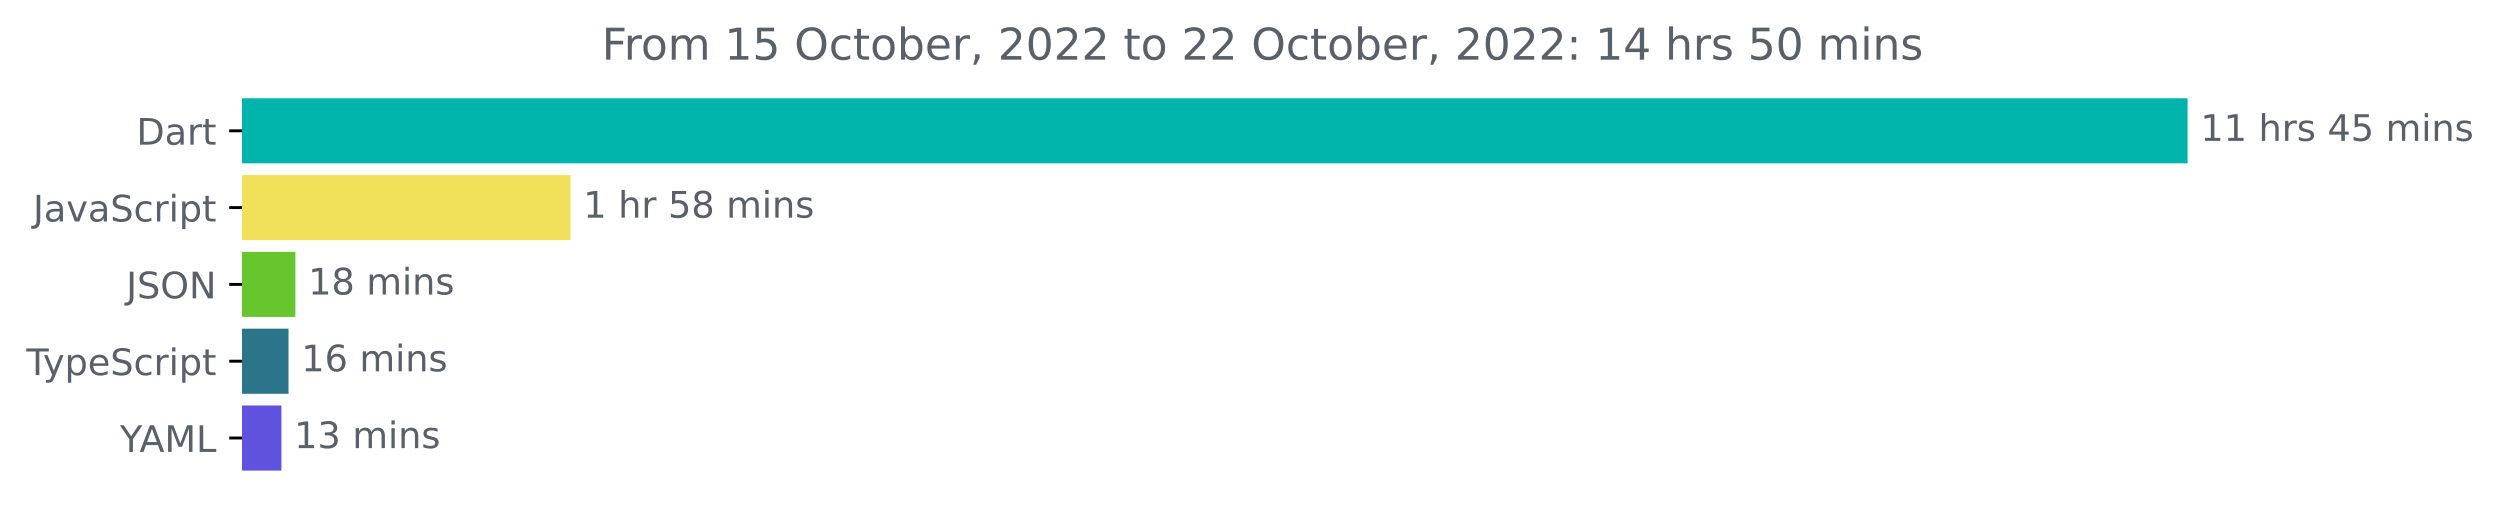
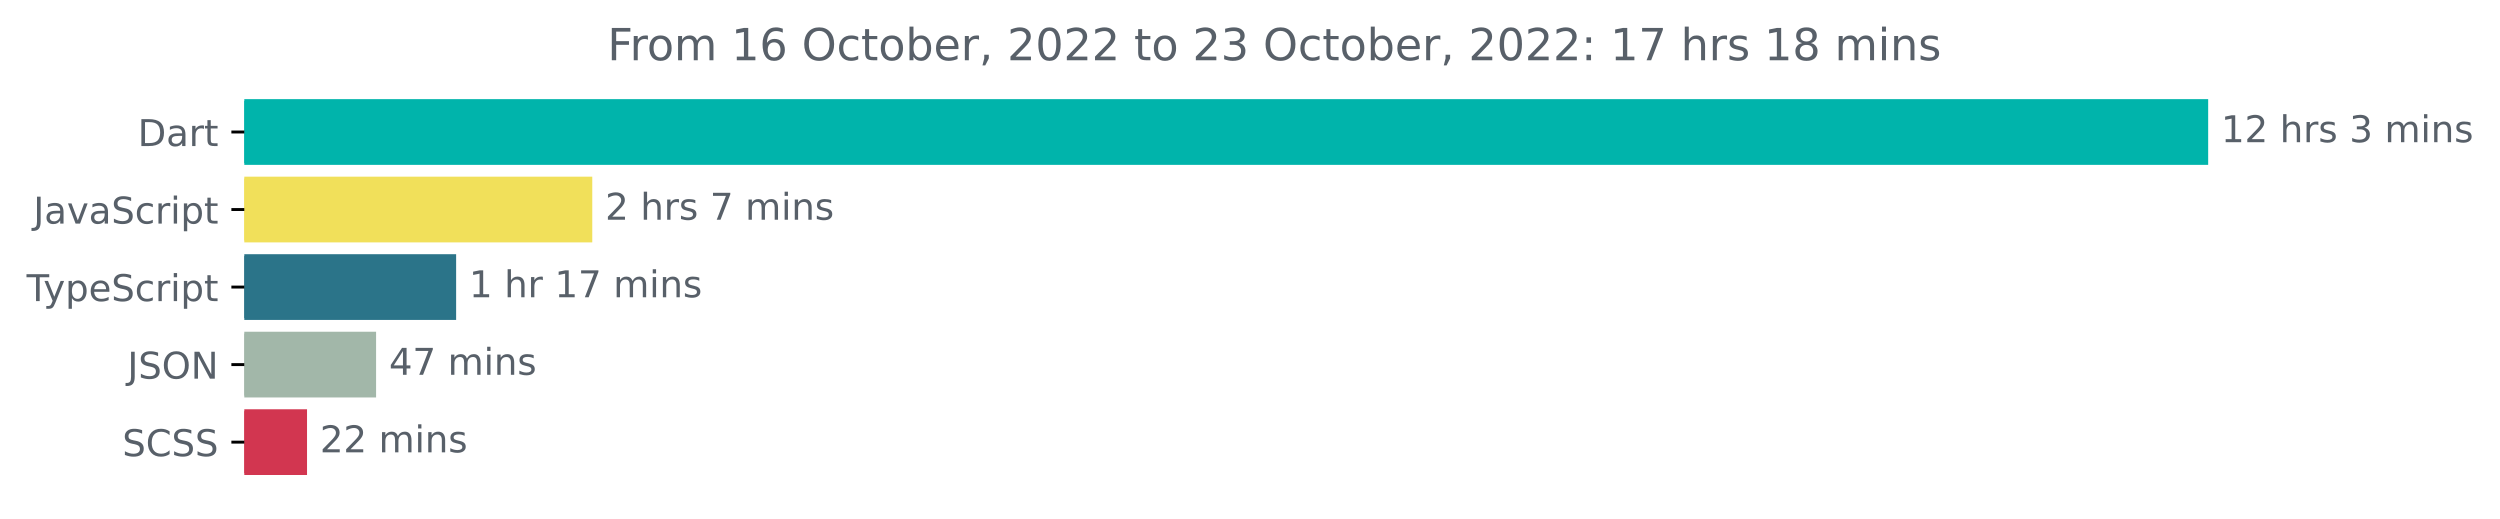
- <svg xmlns="http://www.w3.org/2000/svg" xmlns:xlink="http://www.w3.org/1999/xlink" width="683.507pt" height="140.398pt" viewBox="0 0 683.507 140.398" version="1.1">
+ <svg xmlns="http://www.w3.org/2000/svg" xmlns:xlink="http://www.w3.org/1999/xlink" width="677.144pt" height="140.398pt" viewBox="0 0 677.144 140.398" version="1.1">
  <defs>
    <style type="text/css">*{stroke-linejoin: round; stroke-linecap: butt}</style>
  </defs>
  <g id="figure_1">
    <g id="patch_1">
-       <path d="M -0 140.398  L 683.507 140.398  L 683.507 0  L -0 0  L -0 140.398  z " style="fill: none" />
+       <path d="M -0 140.398  L 677.144 140.398  L 677.144 0  L -0 0  L -0 140.398  z " style="fill: none" />
    </g>
    <g id="axes_1">
      <g id="patch_2">
-         <path d="M 66.17 27.358  L 597.599 27.358  L 597.599 44.158  L 66.17 44.158  z " clip-path="url(#p6923a618b8)" style="fill: #00b4ab; stroke: #00b4ab; stroke-linejoin: miter" />
+         <path d="M 66.17 27.358  L 597.599 27.358  L 597.599 44.158  L 66.17 44.158  z " clip-path="url(#p4f742de25b)" style="fill: #00b4ab; stroke: #00b4ab; stroke-linejoin: miter" />
      </g>
      <g id="patch_3">
-         <path d="M 66.17 48.358  L 155.48 48.358  L 155.48 65.158  L 66.17 65.158  z " clip-path="url(#p6923a618b8)" style="fill: #f1e05a; stroke: #f1e05a; stroke-linejoin: miter" />
+         <path d="M 66.17 48.358  L 159.92 48.358  L 159.92 65.158  L 66.17 65.158  z " clip-path="url(#p4f742de25b)" style="fill: #f1e05a; stroke: #f1e05a; stroke-linejoin: miter" />
      </g>
      <g id="patch_4">
-         <path d="M 66.17 69.358  L 80.261 69.358  L 80.261 86.158  L 66.17 86.158  z " clip-path="url(#p6923a618b8)" style="fill: #67c52e; stroke: #67c52e; stroke-linejoin: miter" />
+         <path d="M 66.17 69.358  L 123.046 69.358  L 123.046 86.158  L 66.17 86.158  z " clip-path="url(#p4f742de25b)" style="fill: #2b7489; stroke: #2b7489; stroke-linejoin: miter" />
      </g>
      <g id="patch_5">
-         <path d="M 66.17 90.358  L 78.382 90.358  L 78.382 107.158  L 66.17 107.158  z " clip-path="url(#p6923a618b8)" style="fill: #2b7489; stroke: #2b7489; stroke-linejoin: miter" />
+         <path d="M 66.17 90.358  L 101.365 90.358  L 101.365 107.158  L 66.17 107.158  z " clip-path="url(#p4f742de25b)" style="fill: #a2b7a9; stroke: #a2b7a9; stroke-linejoin: miter" />
      </g>
      <g id="patch_6">
-         <path d="M 66.17 111.358  L 76.437 111.358  L 76.437 128.158  L 66.17 128.158  z " clip-path="url(#p6923a618b8)" style="fill: #6052df; stroke: #6052df; stroke-linejoin: miter" />
+         <path d="M 66.17 111.358  L 82.661 111.358  L 82.661 128.158  L 66.17 128.158  z " clip-path="url(#p4f742de25b)" style="fill: #d23650; stroke: #d23650; stroke-linejoin: miter" />
      </g>
      <g id="matplotlib.axis_1" />
      <g id="matplotlib.axis_2">
        <g id="ytick_1">
          <g id="line2d_1">
            <defs>
-               <path id="m89a4acae98" d="M 0 0  L -3.5 0  " style="stroke: #000000; stroke-width: 0.8" />
+               <path id="mb25861302c" d="M 0 0  L -3.5 0  " style="stroke: #000000; stroke-width: 0.8" />
            </defs>
            <g>
-               <use xlink:href="#m89a4acae98" x="66.17" y="35.758" style="stroke: #000000; stroke-width: 0.8" />
+               <use xlink:href="#mb25861302c" x="66.17" y="35.758" style="stroke: #000000; stroke-width: 0.8" />
            </g>
          </g>
          <g id="text_1">
            <g style="fill: #586069" transform="translate(37.31094 39.55734)scale(0.1 -0.1)">
              <defs>
                <path id="DejaVuSans-44" d="M 1259 4147  L 1259 519  L 2022 519  Q 2988 519 3436 956  Q 3884 1394 3884 2338  Q 3884 3275 3436 3711  Q 2988 4147 2022 4147  L 1259 4147  z M 628 4666  L 1925 4666  Q 3281 4666 3915 4102  Q 4550 3538 4550 2338  Q 4550 1131 3912 565  Q 3275 0 1925 0  L 628 0  L 628 4666  z " transform="scale(0.015625)" />
                <path id="DejaVuSans-61" d="M 2194 1759  Q 1497 1759 1228 1600  Q 959 1441 959 1056  Q 959 750 1161 570  Q 1363 391 1709 391  Q 2188 391 2477 730  Q 2766 1069 2766 1631  L 2766 1759  L 2194 1759  z M 3341 1997  L 3341 0  L 2766 0  L 2766 531  Q 2569 213 2275 61  Q 1981 -91 1556 -91  Q 1019 -91 701 211  Q 384 513 384 1019  Q 384 1609 779 1909  Q 1175 2209 1959 2209  L 2766 2209  L 2766 2266  Q 2766 2663 2505 2880  Q 2244 3097 1772 3097  Q 1472 3097 1187 3025  Q 903 2953 641 2809  L 641 3341  Q 956 3463 1253 3523  Q 1550 3584 1831 3584  Q 2591 3584 2966 3190  Q 3341 2797 3341 1997  z " transform="scale(0.015625)" />
                <path id="DejaVuSans-72" d="M 2631 2963  Q 2534 3019 2420 3045  Q 2306 3072 2169 3072  Q 1681 3072 1420 2755  Q 1159 2438 1159 1844  L 1159 0  L 581 0  L 581 3500  L 1159 3500  L 1159 2956  Q 1341 3275 1631 3429  Q 1922 3584 2338 3584  Q 2397 3584 2469 3576  Q 2541 3569 2628 3553  L 2631 2963  z " transform="scale(0.015625)" />
                <path id="DejaVuSans-74" d="M 1172 4494  L 1172 3500  L 2356 3500  L 2356 3053  L 1172 3053  L 1172 1153  Q 1172 725 1289 603  Q 1406 481 1766 481  L 2356 481  L 2356 0  L 1766 0  Q 1100 0 847 248  Q 594 497 594 1153  L 594 3053  L 172 3053  L 172 3500  L 594 3500  L 594 4494  L 1172 4494  z " transform="scale(0.015625)" />
              </defs>
              <use xlink:href="#DejaVuSans-44" />
              <use xlink:href="#DejaVuSans-61" x="77.002" />
              <use xlink:href="#DejaVuSans-72" x="138.281" />
              <use xlink:href="#DejaVuSans-74" x="179.395" />
            </g>
          </g>
        </g>
        <g id="ytick_2">
          <g id="line2d_2">
            <g>
-               <use xlink:href="#m89a4acae98" x="66.17" y="56.758" style="stroke: #000000; stroke-width: 0.8" />
+               <use xlink:href="#mb25861302c" x="66.17" y="56.758" style="stroke: #000000; stroke-width: 0.8" />
            </g>
          </g>
          <g id="text_2">
            <g style="fill: #586069" transform="translate(9.040625 60.55734)scale(0.1 -0.1)">
              <defs>
                <path id="DejaVuSans-4a" d="M 628 4666  L 1259 4666  L 1259 325  Q 1259 -519 939 -900  Q 619 -1281 -91 -1281  L -331 -1281  L -331 -750  L -134 -750  Q 284 -750 456 -515  Q 628 -281 628 325  L 628 4666  z " transform="scale(0.015625)" />
                <path id="DejaVuSans-76" d="M 191 3500  L 800 3500  L 1894 563  L 2988 3500  L 3597 3500  L 2284 0  L 1503 0  L 191 3500  z " transform="scale(0.015625)" />
                <path id="DejaVuSans-53" d="M 3425 4513  L 3425 3897  Q 3066 4069 2747 4153  Q 2428 4238 2131 4238  Q 1616 4238 1336 4038  Q 1056 3838 1056 3469  Q 1056 3159 1242 3001  Q 1428 2844 1947 2747  L 2328 2669  Q 3034 2534 3370 2195  Q 3706 1856 3706 1288  Q 3706 609 3251 259  Q 2797 -91 1919 -91  Q 1588 -91 1214 -16  Q 841 59 441 206  L 441 856  Q 825 641 1194 531  Q 1563 422 1919 422  Q 2459 422 2753 634  Q 3047 847 3047 1241  Q 3047 1584 2836 1778  Q 2625 1972 2144 2069  L 1759 2144  Q 1053 2284 737 2584  Q 422 2884 422 3419  Q 422 4038 858 4394  Q 1294 4750 2059 4750  Q 2388 4750 2728 4690  Q 3069 4631 3425 4513  z " transform="scale(0.015625)" />
                <path id="DejaVuSans-63" d="M 3122 3366  L 3122 2828  Q 2878 2963 2633 3030  Q 2388 3097 2138 3097  Q 1578 3097 1268 2742  Q 959 2388 959 1747  Q 959 1106 1268 751  Q 1578 397 2138 397  Q 2388 397 2633 464  Q 2878 531 3122 666  L 3122 134  Q 2881 22 2623 -34  Q 2366 -91 2075 -91  Q 1284 -91 818 406  Q 353 903 353 1747  Q 353 2603 823 3093  Q 1294 3584 2113 3584  Q 2378 3584 2631 3529  Q 2884 3475 3122 3366  z " transform="scale(0.015625)" />
                <path id="DejaVuSans-69" d="M 603 3500  L 1178 3500  L 1178 0  L 603 0  L 603 3500  z M 603 4863  L 1178 4863  L 1178 4134  L 603 4134  L 603 4863  z " transform="scale(0.015625)" />
                <path id="DejaVuSans-70" d="M 1159 525  L 1159 -1331  L 581 -1331  L 581 3500  L 1159 3500  L 1159 2969  Q 1341 3281 1617 3432  Q 1894 3584 2278 3584  Q 2916 3584 3314 3078  Q 3713 2572 3713 1747  Q 3713 922 3314 415  Q 2916 -91 2278 -91  Q 1894 -91 1617 61  Q 1341 213 1159 525  z M 3116 1747  Q 3116 2381 2855 2742  Q 2594 3103 2138 3103  Q 1681 3103 1420 2742  Q 1159 2381 1159 1747  Q 1159 1113 1420 752  Q 1681 391 2138 391  Q 2594 391 2855 752  Q 3116 1113 3116 1747  z " transform="scale(0.015625)" />
              </defs>
              <use xlink:href="#DejaVuSans-4a" />
              <use xlink:href="#DejaVuSans-61" x="29.492" />
              <use xlink:href="#DejaVuSans-76" x="90.771" />
              <use xlink:href="#DejaVuSans-61" x="149.951" />
              <use xlink:href="#DejaVuSans-53" x="211.23" />
              <use xlink:href="#DejaVuSans-63" x="274.707" />
              <use xlink:href="#DejaVuSans-72" x="329.688" />
              <use xlink:href="#DejaVuSans-69" x="370.801" />
              <use xlink:href="#DejaVuSans-70" x="398.584" />
              <use xlink:href="#DejaVuSans-74" x="462.061" />
            </g>
          </g>
        </g>
        <g id="ytick_3">
          <g id="line2d_3">
            <g>
-               <use xlink:href="#m89a4acae98" x="66.17" y="77.758" style="stroke: #000000; stroke-width: 0.8" />
+               <use xlink:href="#mb25861302c" x="66.17" y="77.758" style="stroke: #000000; stroke-width: 0.8" />
            </g>
          </g>
          <g id="text_3">
-             <g style="fill: #586069" transform="translate(34.51875 81.55734)scale(0.1 -0.1)">
-               <defs>
-                 <path id="DejaVuSans-4f" d="M 2522 4238  Q 1834 4238 1429 3725  Q 1025 3213 1025 2328  Q 1025 1447 1429 934  Q 1834 422 2522 422  Q 3209 422 3611 934  Q 4013 1447 4013 2328  Q 4013 3213 3611 3725  Q 3209 4238 2522 4238  z M 2522 4750  Q 3503 4750 4090 4092  Q 4678 3434 4678 2328  Q 4678 1225 4090 567  Q 3503 -91 2522 -91  Q 1538 -91 948 565  Q 359 1222 359 2328  Q 359 3434 948 4092  Q 1538 4750 2522 4750  z " transform="scale(0.015625)" />
-                 <path id="DejaVuSans-4e" d="M 628 4666  L 1478 4666  L 3547 763  L 3547 4666  L 4159 4666  L 4159 0  L 3309 0  L 1241 3903  L 1241 0  L 628 0  L 628 4666  z " transform="scale(0.015625)" />
-               </defs>
-               <use xlink:href="#DejaVuSans-4a" />
-               <use xlink:href="#DejaVuSans-53" x="29.492" />
-               <use xlink:href="#DejaVuSans-4f" x="92.969" />
-               <use xlink:href="#DejaVuSans-4e" x="171.68" />
-             </g>
-           </g>
-         </g>
-         <g id="ytick_4">
-           <g id="line2d_4">
-             <g>
-               <use xlink:href="#m89a4acae98" x="66.17" y="98.758" style="stroke: #000000; stroke-width: 0.8" />
-             </g>
-           </g>
-           <g id="text_4">
-             <g style="fill: #586069" transform="translate(7.2 102.5573)scale(0.1 -0.1)">
+             <g style="fill: #586069" transform="translate(7.2 81.55734)scale(0.1 -0.1)">
              <defs>
                <path id="DejaVuSans-54" d="M -19 4666  L 3928 4666  L 3928 4134  L 2272 4134  L 2272 0  L 1638 0  L 1638 4134  L -19 4134  L -19 4666  z " transform="scale(0.015625)" />
                <path id="DejaVuSans-79" d="M 2059 -325  Q 1816 -950 1584 -1140  Q 1353 -1331 966 -1331  L 506 -1331  L 506 -850  L 844 -850  Q 1081 -850 1212 -737  Q 1344 -625 1503 -206  L 1606 56  L 191 3500  L 800 3500  L 1894 763  L 2988 3500  L 3597 3500  L 2059 -325  z " transform="scale(0.015625)" />
                <path id="DejaVuSans-65" d="M 3597 1894  L 3597 1613  L 953 1613  Q 991 1019 1311 708  Q 1631 397 2203 397  Q 2534 397 2845 478  Q 3156 559 3463 722  L 3463 178  Q 3153 47 2828 -22  Q 2503 -91 2169 -91  Q 1331 -91 842 396  Q 353 884 353 1716  Q 353 2575 817 3079  Q 1281 3584 2069 3584  Q 2775 3584 3186 3129  Q 3597 2675 3597 1894  z M 3022 2063  Q 3016 2534 2758 2815  Q 2500 3097 2075 3097  Q 1594 3097 1305 2825  Q 1016 2553 972 2059  L 3022 2063  z " transform="scale(0.015625)" />
              </defs>
              <use xlink:href="#DejaVuSans-54" />
              <use xlink:href="#DejaVuSans-79" x="45.459" />
              <use xlink:href="#DejaVuSans-70" x="104.639" />
              <use xlink:href="#DejaVuSans-65" x="168.115" />
              <use xlink:href="#DejaVuSans-53" x="229.639" />
              <use xlink:href="#DejaVuSans-63" x="293.115" />
              <use xlink:href="#DejaVuSans-72" x="348.096" />
              <use xlink:href="#DejaVuSans-69" x="389.209" />
              <use xlink:href="#DejaVuSans-70" x="416.992" />
              <use xlink:href="#DejaVuSans-74" x="480.469" />
            </g>
          </g>
        </g>
+         <g id="ytick_4">
+           <g id="line2d_4">
+             <g>
+               <use xlink:href="#mb25861302c" x="66.17" y="98.758" style="stroke: #000000; stroke-width: 0.8" />
+             </g>
+           </g>
+           <g id="text_4">
+             <g style="fill: #586069" transform="translate(34.51875 102.5573)scale(0.1 -0.1)">
+               <defs>
+                 <path id="DejaVuSans-4f" d="M 2522 4238  Q 1834 4238 1429 3725  Q 1025 3213 1025 2328  Q 1025 1447 1429 934  Q 1834 422 2522 422  Q 3209 422 3611 934  Q 4013 1447 4013 2328  Q 4013 3213 3611 3725  Q 3209 4238 2522 4238  z M 2522 4750  Q 3503 4750 4090 4092  Q 4678 3434 4678 2328  Q 4678 1225 4090 567  Q 3503 -91 2522 -91  Q 1538 -91 948 565  Q 359 1222 359 2328  Q 359 3434 948 4092  Q 1538 4750 2522 4750  z " transform="scale(0.015625)" />
+                 <path id="DejaVuSans-4e" d="M 628 4666  L 1478 4666  L 3547 763  L 3547 4666  L 4159 4666  L 4159 0  L 3309 0  L 1241 3903  L 1241 0  L 628 0  L 628 4666  z " transform="scale(0.015625)" />
+               </defs>
+               <use xlink:href="#DejaVuSans-4a" />
+               <use xlink:href="#DejaVuSans-53" x="29.492" />
+               <use xlink:href="#DejaVuSans-4f" x="92.969" />
+               <use xlink:href="#DejaVuSans-4e" x="171.68" />
+             </g>
+           </g>
+         </g>
        <g id="ytick_5">
          <g id="line2d_5">
            <g>
-               <use xlink:href="#m89a4acae98" x="66.17" y="119.758" style="stroke: #000000; stroke-width: 0.8" />
+               <use xlink:href="#mb25861302c" x="66.17" y="119.758" style="stroke: #000000; stroke-width: 0.8" />
            </g>
          </g>
          <g id="text_5">
-             <g style="fill: #586069" transform="translate(32.79688 123.5573)scale(0.1 -0.1)">
-               <defs>
-                 <path id="DejaVuSans-59" d="M -13 4666  L 666 4666  L 1959 2747  L 3244 4666  L 3922 4666  L 2272 2222  L 2272 0  L 1638 0  L 1638 2222  L -13 4666  z " transform="scale(0.015625)" />
-                 <path id="DejaVuSans-41" d="M 2188 4044  L 1331 1722  L 3047 1722  L 2188 4044  z M 1831 4666  L 2547 4666  L 4325 0  L 3669 0  L 3244 1197  L 1141 1197  L 716 0  L 50 0  L 1831 4666  z " transform="scale(0.015625)" />
-                 <path id="DejaVuSans-4d" d="M 628 4666  L 1569 4666  L 2759 1491  L 3956 4666  L 4897 4666  L 4897 0  L 4281 0  L 4281 4097  L 3078 897  L 2444 897  L 1241 4097  L 1241 0  L 628 0  L 628 4666  z " transform="scale(0.015625)" />
-                 <path id="DejaVuSans-4c" d="M 628 4666  L 1259 4666  L 1259 531  L 3531 531  L 3531 0  L 628 0  L 628 4666  z " transform="scale(0.015625)" />
-               </defs>
-               <use xlink:href="#DejaVuSans-59" />
-               <use xlink:href="#DejaVuSans-41" x="53.334" />
-               <use xlink:href="#DejaVuSans-4d" x="121.742" />
-               <use xlink:href="#DejaVuSans-4c" x="208.021" />
+             <g style="fill: #586069" transform="translate(33.14219 123.5573)scale(0.1 -0.1)">
+               <defs>
+                 <path id="DejaVuSans-43" d="M 4122 4306  L 4122 3641  Q 3803 3938 3442 4084  Q 3081 4231 2675 4231  Q 1875 4231 1450 3742  Q 1025 3253 1025 2328  Q 1025 1406 1450 917  Q 1875 428 2675 428  Q 3081 428 3442 575  Q 3803 722 4122 1019  L 4122 359  Q 3791 134 3420 21  Q 3050 -91 2638 -91  Q 1578 -91 968 557  Q 359 1206 359 2328  Q 359 3453 968 4101  Q 1578 4750 2638 4750  Q 3056 4750 3426 4639  Q 3797 4528 4122 4306  z " transform="scale(0.015625)" />
+               </defs>
+               <use xlink:href="#DejaVuSans-53" />
+               <use xlink:href="#DejaVuSans-43" x="63.477" />
+               <use xlink:href="#DejaVuSans-53" x="133.301" />
+               <use xlink:href="#DejaVuSans-53" x="196.777" />
            </g>
          </g>
        </g>
      </g>
      <g id="text_6">
        <g style="fill: #586069" transform="translate(601.5989 38.5175)scale(0.1 -0.1)">
          <defs>
            <path id="DejaVuSans-31" d="M 794 531  L 1825 531  L 1825 4091  L 703 3866  L 703 4441  L 1819 4666  L 2450 4666  L 2450 531  L 3481 531  L 3481 0  L 794 0  L 794 531  z " transform="scale(0.015625)" />
+             <path id="DejaVuSans-32" d="M 1228 531  L 3431 531  L 3431 0  L 469 0  L 469 531  Q 828 903 1448 1529  Q 2069 2156 2228 2338  Q 2531 2678 2651 2914  Q 2772 3150 2772 3378  Q 2772 3750 2511 3984  Q 2250 4219 1831 4219  Q 1534 4219 1204 4116  Q 875 4013 500 3803  L 500 4441  Q 881 4594 1212 4672  Q 1544 4750 1819 4750  Q 2544 4750 2975 4387  Q 3406 4025 3406 3419  Q 3406 3131 3298 2873  Q 3191 2616 2906 2266  Q 2828 2175 2409 1742  Q 1991 1309 1228 531  z " transform="scale(0.015625)" />
            <path id="DejaVuSans-20" transform="scale(0.015625)" />
            <path id="DejaVuSans-68" d="M 3513 2113  L 3513 0  L 2938 0  L 2938 2094  Q 2938 2591 2744 2837  Q 2550 3084 2163 3084  Q 1697 3084 1428 2787  Q 1159 2491 1159 1978  L 1159 0  L 581 0  L 581 4863  L 1159 4863  L 1159 2956  Q 1366 3272 1645 3428  Q 1925 3584 2291 3584  Q 2894 3584 3203 3211  Q 3513 2838 3513 2113  z " transform="scale(0.015625)" />
            <path id="DejaVuSans-73" d="M 2834 3397  L 2834 2853  Q 2591 2978 2328 3040  Q 2066 3103 1784 3103  Q 1356 3103 1142 2972  Q 928 2841 928 2578  Q 928 2378 1081 2264  Q 1234 2150 1697 2047  L 1894 2003  Q 2506 1872 2764 1633  Q 3022 1394 3022 966  Q 3022 478 2636 193  Q 2250 -91 1575 -91  Q 1294 -91 989 -36  Q 684 19 347 128  L 347 722  Q 666 556 975 473  Q 1284 391 1588 391  Q 1994 391 2212 530  Q 2431 669 2431 922  Q 2431 1156 2273 1281  Q 2116 1406 1581 1522  L 1381 1569  Q 847 1681 609 1914  Q 372 2147 372 2553  Q 372 3047 722 3315  Q 1072 3584 1716 3584  Q 2034 3584 2315 3537  Q 2597 3491 2834 3397  z " transform="scale(0.015625)" />
-             <path id="DejaVuSans-34" d="M 2419 4116  L 825 1625  L 2419 1625  L 2419 4116  z M 2253 4666  L 3047 4666  L 3047 1625  L 3713 1625  L 3713 1100  L 3047 1100  L 3047 0  L 2419 0  L 2419 1100  L 313 1100  L 313 1709  L 2253 4666  z " transform="scale(0.015625)" />
-             <path id="DejaVuSans-35" d="M 691 4666  L 3169 4666  L 3169 4134  L 1269 4134  L 1269 2991  Q 1406 3038 1543 3061  Q 1681 3084 1819 3084  Q 2600 3084 3056 2656  Q 3513 2228 3513 1497  Q 3513 744 3044 326  Q 2575 -91 1722 -91  Q 1428 -91 1123 -41  Q 819 9 494 109  L 494 744  Q 775 591 1075 516  Q 1375 441 1709 441  Q 2250 441 2565 725  Q 2881 1009 2881 1497  Q 2881 1984 2565 2268  Q 2250 2553 1709 2553  Q 1456 2553 1204 2497  Q 953 2441 691 2322  L 691 4666  z " transform="scale(0.015625)" />
+             <path id="DejaVuSans-33" d="M 2597 2516  Q 3050 2419 3304 2112  Q 3559 1806 3559 1356  Q 3559 666 3084 287  Q 2609 -91 1734 -91  Q 1441 -91 1130 -33  Q 819 25 488 141  L 488 750  Q 750 597 1062 519  Q 1375 441 1716 441  Q 2309 441 2620 675  Q 2931 909 2931 1356  Q 2931 1769 2642 2001  Q 2353 2234 1838 2234  L 1294 2234  L 1294 2753  L 1863 2753  Q 2328 2753 2575 2939  Q 2822 3125 2822 3475  Q 2822 3834 2567 4026  Q 2313 4219 1838 4219  Q 1578 4219 1281 4162  Q 984 4106 628 3988  L 628 4550  Q 988 4650 1302 4700  Q 1616 4750 1894 4750  Q 2613 4750 3031 4423  Q 3450 4097 3450 3541  Q 3450 3153 3228 2886  Q 3006 2619 2597 2516  z " transform="scale(0.015625)" />
            <path id="DejaVuSans-6d" d="M 3328 2828  Q 3544 3216 3844 3400  Q 4144 3584 4550 3584  Q 5097 3584 5394 3201  Q 5691 2819 5691 2113  L 5691 0  L 5113 0  L 5113 2094  Q 5113 2597 4934 2840  Q 4756 3084 4391 3084  Q 3944 3084 3684 2787  Q 3425 2491 3425 1978  L 3425 0  L 2847 0  L 2847 2094  Q 2847 2600 2669 2842  Q 2491 3084 2119 3084  Q 1678 3084 1418 2786  Q 1159 2488 1159 1978  L 1159 0  L 581 0  L 581 3500  L 1159 3500  L 1159 2956  Q 1356 3278 1631 3431  Q 1906 3584 2284 3584  Q 2666 3584 2933 3390  Q 3200 3197 3328 2828  z " transform="scale(0.015625)" />
            <path id="DejaVuSans-6e" d="M 3513 2113  L 3513 0  L 2938 0  L 2938 2094  Q 2938 2591 2744 2837  Q 2550 3084 2163 3084  Q 1697 3084 1428 2787  Q 1159 2491 1159 1978  L 1159 0  L 581 0  L 581 3500  L 1159 3500  L 1159 2956  Q 1366 3272 1645 3428  Q 1925 3584 2291 3584  Q 2894 3584 3203 3211  Q 3513 2838 3513 2113  z " transform="scale(0.015625)" />
          </defs>
          <use xlink:href="#DejaVuSans-31" />
-           <use xlink:href="#DejaVuSans-31" x="63.623" />
+           <use xlink:href="#DejaVuSans-32" x="63.623" />
          <use xlink:href="#DejaVuSans-20" x="127.246" />
          <use xlink:href="#DejaVuSans-68" x="159.033" />
          <use xlink:href="#DejaVuSans-72" x="222.412" />
          <use xlink:href="#DejaVuSans-73" x="263.525" />
          <use xlink:href="#DejaVuSans-20" x="315.625" />
-           <use xlink:href="#DejaVuSans-34" x="347.412" />
-           <use xlink:href="#DejaVuSans-35" x="411.035" />
-           <use xlink:href="#DejaVuSans-20" x="474.658" />
-           <use xlink:href="#DejaVuSans-6d" x="506.445" />
-           <use xlink:href="#DejaVuSans-69" x="603.857" />
-           <use xlink:href="#DejaVuSans-6e" x="631.641" />
-           <use xlink:href="#DejaVuSans-73" x="695.02" />
+           <use xlink:href="#DejaVuSans-33" x="347.412" />
+           <use xlink:href="#DejaVuSans-20" x="411.035" />
+           <use xlink:href="#DejaVuSans-6d" x="442.822" />
+           <use xlink:href="#DejaVuSans-69" x="540.234" />
+           <use xlink:href="#DejaVuSans-6e" x="568.018" />
+           <use xlink:href="#DejaVuSans-73" x="631.396" />
        </g>
      </g>
      <g id="text_7">
-         <g style="fill: #586069" transform="translate(159.4798 59.5175)scale(0.1 -0.1)">
+         <g style="fill: #586069" transform="translate(163.9204 59.5175)scale(0.1 -0.1)">
          <defs>
-             <path id="DejaVuSans-38" d="M 2034 2216  Q 1584 2216 1326 1975  Q 1069 1734 1069 1313  Q 1069 891 1326 650  Q 1584 409 2034 409  Q 2484 409 2743 651  Q 3003 894 3003 1313  Q 3003 1734 2745 1975  Q 2488 2216 2034 2216  z M 1403 2484  Q 997 2584 770 2862  Q 544 3141 544 3541  Q 544 4100 942 4425  Q 1341 4750 2034 4750  Q 2731 4750 3128 4425  Q 3525 4100 3525 3541  Q 3525 3141 3298 2862  Q 3072 2584 2669 2484  Q 3125 2378 3379 2068  Q 3634 1759 3634 1313  Q 3634 634 3220 271  Q 2806 -91 2034 -91  Q 1263 -91 848 271  Q 434 634 434 1313  Q 434 1759 690 2068  Q 947 2378 1403 2484  z M 1172 3481  Q 1172 3119 1398 2916  Q 1625 2713 2034 2713  Q 2441 2713 2670 2916  Q 2900 3119 2900 3481  Q 2900 3844 2670 4047  Q 2441 4250 2034 4250  Q 1625 4250 1398 4047  Q 1172 3844 1172 3481  z " transform="scale(0.015625)" />
+             <path id="DejaVuSans-37" d="M 525 4666  L 3525 4666  L 3525 4397  L 1831 0  L 1172 0  L 2766 4134  L 525 4134  L 525 4666  z " transform="scale(0.015625)" />
          </defs>
+           <use xlink:href="#DejaVuSans-32" />
+           <use xlink:href="#DejaVuSans-20" x="63.623" />
+           <use xlink:href="#DejaVuSans-68" x="95.41" />
+           <use xlink:href="#DejaVuSans-72" x="158.789" />
+           <use xlink:href="#DejaVuSans-73" x="199.902" />
+           <use xlink:href="#DejaVuSans-20" x="252.002" />
+           <use xlink:href="#DejaVuSans-37" x="283.789" />
+           <use xlink:href="#DejaVuSans-20" x="347.412" />
+           <use xlink:href="#DejaVuSans-6d" x="379.199" />
+           <use xlink:href="#DejaVuSans-69" x="476.611" />
+           <use xlink:href="#DejaVuSans-6e" x="504.395" />
+           <use xlink:href="#DejaVuSans-73" x="567.773" />
+         </g>
+       </g>
+       <g id="text_8">
+         <g style="fill: #586069" transform="translate(127.0464 80.5175)scale(0.1 -0.1)">
          <use xlink:href="#DejaVuSans-31" />
          <use xlink:href="#DejaVuSans-20" x="63.623" />
          <use xlink:href="#DejaVuSans-68" x="95.41" />
          <use xlink:href="#DejaVuSans-72" x="158.789" />
          <use xlink:href="#DejaVuSans-20" x="199.902" />
-           <use xlink:href="#DejaVuSans-35" x="231.689" />
-           <use xlink:href="#DejaVuSans-38" x="295.312" />
+           <use xlink:href="#DejaVuSans-31" x="231.689" />
+           <use xlink:href="#DejaVuSans-37" x="295.312" />
          <use xlink:href="#DejaVuSans-20" x="358.936" />
          <use xlink:href="#DejaVuSans-6d" x="390.723" />
          <use xlink:href="#DejaVuSans-69" x="488.135" />
          <use xlink:href="#DejaVuSans-6e" x="515.918" />
          <use xlink:href="#DejaVuSans-73" x="579.297" />
        </g>
      </g>
-       <g id="text_8">
-         <g style="fill: #586069" transform="translate(84.26122 80.5175)scale(0.1 -0.1)">
-           <use xlink:href="#DejaVuSans-31" />
-           <use xlink:href="#DejaVuSans-38" x="63.623" />
+       <g id="text_9">
+         <g style="fill: #586069" transform="translate(105.3648 101.5175)scale(0.1 -0.1)">
+           <defs>
+             <path id="DejaVuSans-34" d="M 2419 4116  L 825 1625  L 2419 1625  L 2419 4116  z M 2253 4666  L 3047 4666  L 3047 1625  L 3713 1625  L 3713 1100  L 3047 1100  L 3047 0  L 2419 0  L 2419 1100  L 313 1100  L 313 1709  L 2253 4666  z " transform="scale(0.015625)" />
+           </defs>
+           <use xlink:href="#DejaVuSans-34" />
+           <use xlink:href="#DejaVuSans-37" x="63.623" />
          <use xlink:href="#DejaVuSans-20" x="127.246" />
          <use xlink:href="#DejaVuSans-6d" x="159.033" />
          <use xlink:href="#DejaVuSans-69" x="256.445" />
          <use xlink:href="#DejaVuSans-6e" x="284.229" />
          <use xlink:href="#DejaVuSans-73" x="347.607" />
        </g>
      </g>
-       <g id="text_9">
-         <g style="fill: #586069" transform="translate(82.38243 101.5175)scale(0.1 -0.1)">
-           <defs>
-             <path id="DejaVuSans-36" d="M 2113 2584  Q 1688 2584 1439 2293  Q 1191 2003 1191 1497  Q 1191 994 1439 701  Q 1688 409 2113 409  Q 2538 409 2786 701  Q 3034 994 3034 1497  Q 3034 2003 2786 2293  Q 2538 2584 2113 2584  z M 3366 4563  L 3366 3988  Q 3128 4100 2886 4159  Q 2644 4219 2406 4219  Q 1781 4219 1451 3797  Q 1122 3375 1075 2522  Q 1259 2794 1537 2939  Q 1816 3084 2150 3084  Q 2853 3084 3261 2657  Q 3669 2231 3669 1497  Q 3669 778 3244 343  Q 2819 -91 2113 -91  Q 1303 -91 875 529  Q 447 1150 447 2328  Q 447 3434 972 4092  Q 1497 4750 2381 4750  Q 2619 4750 2861 4703  Q 3103 4656 3366 4563  z " transform="scale(0.015625)" />
-           </defs>
-           <use xlink:href="#DejaVuSans-31" />
-           <use xlink:href="#DejaVuSans-36" x="63.623" />
+       <g id="text_10">
+         <g style="fill: #586069" transform="translate(86.66055 122.5175)scale(0.1 -0.1)">
+           <use xlink:href="#DejaVuSans-32" />
+           <use xlink:href="#DejaVuSans-32" x="63.623" />
          <use xlink:href="#DejaVuSans-20" x="127.246" />
          <use xlink:href="#DejaVuSans-6d" x="159.033" />
          <use xlink:href="#DejaVuSans-69" x="256.445" />
          <use xlink:href="#DejaVuSans-6e" x="284.229" />
          <use xlink:href="#DejaVuSans-73" x="347.607" />
        </g>
      </g>
-       <g id="text_10">
-         <g style="fill: #586069" transform="translate(80.43655 122.5175)scale(0.1 -0.1)">
-           <defs>
-             <path id="DejaVuSans-33" d="M 2597 2516  Q 3050 2419 3304 2112  Q 3559 1806 3559 1356  Q 3559 666 3084 287  Q 2609 -91 1734 -91  Q 1441 -91 1130 -33  Q 819 25 488 141  L 488 750  Q 750 597 1062 519  Q 1375 441 1716 441  Q 2309 441 2620 675  Q 2931 909 2931 1356  Q 2931 1769 2642 2001  Q 2353 2234 1838 2234  L 1294 2234  L 1294 2753  L 1863 2753  Q 2328 2753 2575 2939  Q 2822 3125 2822 3475  Q 2822 3834 2567 4026  Q 2313 4219 1838 4219  Q 1578 4219 1281 4162  Q 984 4106 628 3988  L 628 4550  Q 988 4650 1302 4700  Q 1616 4750 1894 4750  Q 2613 4750 3031 4423  Q 3450 4097 3450 3541  Q 3450 3153 3228 2886  Q 3006 2619 2597 2516  z " transform="scale(0.015625)" />
-           </defs>
-           <use xlink:href="#DejaVuSans-31" />
-           <use xlink:href="#DejaVuSans-33" x="63.623" />
-           <use xlink:href="#DejaVuSans-20" x="127.246" />
-           <use xlink:href="#DejaVuSans-6d" x="159.033" />
-           <use xlink:href="#DejaVuSans-69" x="256.445" />
-           <use xlink:href="#DejaVuSans-6e" x="284.229" />
-           <use xlink:href="#DejaVuSans-73" x="347.607" />
-         </g>
-       </g>
      <g id="text_11">
        <g style="fill: #586069" transform="translate(164.5328 16.31812)scale(0.12 -0.12)">
          <defs>
            <path id="DejaVuSans-46" d="M 628 4666  L 3309 4666  L 3309 4134  L 1259 4134  L 1259 2759  L 3109 2759  L 3109 2228  L 1259 2228  L 1259 0  L 628 0  L 628 4666  z " transform="scale(0.015625)" />
            <path id="DejaVuSans-6f" d="M 1959 3097  Q 1497 3097 1228 2736  Q 959 2375 959 1747  Q 959 1119 1226 758  Q 1494 397 1959 397  Q 2419 397 2687 759  Q 2956 1122 2956 1747  Q 2956 2369 2687 2733  Q 2419 3097 1959 3097  z M 1959 3584  Q 2709 3584 3137 3096  Q 3566 2609 3566 1747  Q 3566 888 3137 398  Q 2709 -91 1959 -91  Q 1206 -91 779 398  Q 353 888 353 1747  Q 353 2609 779 3096  Q 1206 3584 1959 3584  z " transform="scale(0.015625)" />
+             <path id="DejaVuSans-36" d="M 2113 2584  Q 1688 2584 1439 2293  Q 1191 2003 1191 1497  Q 1191 994 1439 701  Q 1688 409 2113 409  Q 2538 409 2786 701  Q 3034 994 3034 1497  Q 3034 2003 2786 2293  Q 2538 2584 2113 2584  z M 3366 4563  L 3366 3988  Q 3128 4100 2886 4159  Q 2644 4219 2406 4219  Q 1781 4219 1451 3797  Q 1122 3375 1075 2522  Q 1259 2794 1537 2939  Q 1816 3084 2150 3084  Q 2853 3084 3261 2657  Q 3669 2231 3669 1497  Q 3669 778 3244 343  Q 2819 -91 2113 -91  Q 1303 -91 875 529  Q 447 1150 447 2328  Q 447 3434 972 4092  Q 1497 4750 2381 4750  Q 2619 4750 2861 4703  Q 3103 4656 3366 4563  z " transform="scale(0.015625)" />
            <path id="DejaVuSans-62" d="M 3116 1747  Q 3116 2381 2855 2742  Q 2594 3103 2138 3103  Q 1681 3103 1420 2742  Q 1159 2381 1159 1747  Q 1159 1113 1420 752  Q 1681 391 2138 391  Q 2594 391 2855 752  Q 3116 1113 3116 1747  z M 1159 2969  Q 1341 3281 1617 3432  Q 1894 3584 2278 3584  Q 2916 3584 3314 3078  Q 3713 2572 3713 1747  Q 3713 922 3314 415  Q 2916 -91 2278 -91  Q 1894 -91 1617 61  Q 1341 213 1159 525  L 1159 0  L 581 0  L 581 4863  L 1159 4863  L 1159 2969  z " transform="scale(0.015625)" />
            <path id="DejaVuSans-2c" d="M 750 794  L 1409 794  L 1409 256  L 897 -744  L 494 -744  L 750 256  L 750 794  z " transform="scale(0.015625)" />
-             <path id="DejaVuSans-32" d="M 1228 531  L 3431 531  L 3431 0  L 469 0  L 469 531  Q 828 903 1448 1529  Q 2069 2156 2228 2338  Q 2531 2678 2651 2914  Q 2772 3150 2772 3378  Q 2772 3750 2511 3984  Q 2250 4219 1831 4219  Q 1534 4219 1204 4116  Q 875 4013 500 3803  L 500 4441  Q 881 4594 1212 4672  Q 1544 4750 1819 4750  Q 2544 4750 2975 4387  Q 3406 4025 3406 3419  Q 3406 3131 3298 2873  Q 3191 2616 2906 2266  Q 2828 2175 2409 1742  Q 1991 1309 1228 531  z " transform="scale(0.015625)" />
            <path id="DejaVuSans-30" d="M 2034 4250  Q 1547 4250 1301 3770  Q 1056 3291 1056 2328  Q 1056 1369 1301 889  Q 1547 409 2034 409  Q 2525 409 2770 889  Q 3016 1369 3016 2328  Q 3016 3291 2770 3770  Q 2525 4250 2034 4250  z M 2034 4750  Q 2819 4750 3233 4129  Q 3647 3509 3647 2328  Q 3647 1150 3233 529  Q 2819 -91 2034 -91  Q 1250 -91 836 529  Q 422 1150 422 2328  Q 422 3509 836 4129  Q 1250 4750 2034 4750  z " transform="scale(0.015625)" />
            <path id="DejaVuSans-3a" d="M 750 794  L 1409 794  L 1409 0  L 750 0  L 750 794  z M 750 3309  L 1409 3309  L 1409 2516  L 750 2516  L 750 3309  z " transform="scale(0.015625)" />
+             <path id="DejaVuSans-38" d="M 2034 2216  Q 1584 2216 1326 1975  Q 1069 1734 1069 1313  Q 1069 891 1326 650  Q 1584 409 2034 409  Q 2484 409 2743 651  Q 3003 894 3003 1313  Q 3003 1734 2745 1975  Q 2488 2216 2034 2216  z M 1403 2484  Q 997 2584 770 2862  Q 544 3141 544 3541  Q 544 4100 942 4425  Q 1341 4750 2034 4750  Q 2731 4750 3128 4425  Q 3525 4100 3525 3541  Q 3525 3141 3298 2862  Q 3072 2584 2669 2484  Q 3125 2378 3379 2068  Q 3634 1759 3634 1313  Q 3634 634 3220 271  Q 2806 -91 2034 -91  Q 1263 -91 848 271  Q 434 634 434 1313  Q 434 1759 690 2068  Q 947 2378 1403 2484  z M 1172 3481  Q 1172 3119 1398 2916  Q 1625 2713 2034 2713  Q 2441 2713 2670 2916  Q 2900 3119 2900 3481  Q 2900 3844 2670 4047  Q 2441 4250 2034 4250  Q 1625 4250 1398 4047  Q 1172 3844 1172 3481  z " transform="scale(0.015625)" />
          </defs>
          <use xlink:href="#DejaVuSans-46" />
          <use xlink:href="#DejaVuSans-72" x="50.27" />
          <use xlink:href="#DejaVuSans-6f" x="89.133" />
          <use xlink:href="#DejaVuSans-6d" x="150.314" />
          <use xlink:href="#DejaVuSans-20" x="247.727" />
          <use xlink:href="#DejaVuSans-31" x="279.514" />
-           <use xlink:href="#DejaVuSans-35" x="343.137" />
+           <use xlink:href="#DejaVuSans-36" x="343.137" />
          <use xlink:href="#DejaVuSans-20" x="406.76" />
          <use xlink:href="#DejaVuSans-4f" x="438.547" />
          <use xlink:href="#DejaVuSans-63" x="517.258" />
          <use xlink:href="#DejaVuSans-74" x="572.238" />
          <use xlink:href="#DejaVuSans-6f" x="611.447" />
          <use xlink:href="#DejaVuSans-62" x="672.629" />
          <use xlink:href="#DejaVuSans-65" x="736.105" />
          <use xlink:href="#DejaVuSans-72" x="797.629" />
          <use xlink:href="#DejaVuSans-2c" x="838.742" />
          <use xlink:href="#DejaVuSans-20" x="870.529" />
          <use xlink:href="#DejaVuSans-32" x="902.316" />
          <use xlink:href="#DejaVuSans-30" x="965.939" />
          <use xlink:href="#DejaVuSans-32" x="1029.562" />
          <use xlink:href="#DejaVuSans-32" x="1093.186" />
          <use xlink:href="#DejaVuSans-20" x="1156.809" />
          <use xlink:href="#DejaVuSans-74" x="1188.596" />
          <use xlink:href="#DejaVuSans-6f" x="1227.805" />
          <use xlink:href="#DejaVuSans-20" x="1288.986" />
          <use xlink:href="#DejaVuSans-32" x="1320.773" />
-           <use xlink:href="#DejaVuSans-32" x="1384.396" />
+           <use xlink:href="#DejaVuSans-33" x="1384.396" />
          <use xlink:href="#DejaVuSans-20" x="1448.02" />
          <use xlink:href="#DejaVuSans-4f" x="1479.807" />
          <use xlink:href="#DejaVuSans-63" x="1558.518" />
          <use xlink:href="#DejaVuSans-74" x="1613.498" />
          <use xlink:href="#DejaVuSans-6f" x="1652.707" />
          <use xlink:href="#DejaVuSans-62" x="1713.889" />
          <use xlink:href="#DejaVuSans-65" x="1777.365" />
          <use xlink:href="#DejaVuSans-72" x="1838.889" />
          <use xlink:href="#DejaVuSans-2c" x="1880.002" />
          <use xlink:href="#DejaVuSans-20" x="1911.789" />
          <use xlink:href="#DejaVuSans-32" x="1943.576" />
          <use xlink:href="#DejaVuSans-30" x="2007.199" />
          <use xlink:href="#DejaVuSans-32" x="2070.822" />
          <use xlink:href="#DejaVuSans-32" x="2134.445" />
          <use xlink:href="#DejaVuSans-3a" x="2198.068" />
          <use xlink:href="#DejaVuSans-20" x="2231.76" />
          <use xlink:href="#DejaVuSans-31" x="2263.547" />
-           <use xlink:href="#DejaVuSans-34" x="2327.17" />
+           <use xlink:href="#DejaVuSans-37" x="2327.17" />
          <use xlink:href="#DejaVuSans-20" x="2390.793" />
          <use xlink:href="#DejaVuSans-68" x="2422.58" />
          <use xlink:href="#DejaVuSans-72" x="2485.959" />
          <use xlink:href="#DejaVuSans-73" x="2527.072" />
          <use xlink:href="#DejaVuSans-20" x="2579.172" />
-           <use xlink:href="#DejaVuSans-35" x="2610.959" />
-           <use xlink:href="#DejaVuSans-30" x="2674.582" />
+           <use xlink:href="#DejaVuSans-31" x="2610.959" />
+           <use xlink:href="#DejaVuSans-38" x="2674.582" />
          <use xlink:href="#DejaVuSans-20" x="2738.205" />
          <use xlink:href="#DejaVuSans-6d" x="2769.992" />
          <use xlink:href="#DejaVuSans-69" x="2867.404" />
          <use xlink:href="#DejaVuSans-6e" x="2895.188" />
          <use xlink:href="#DejaVuSans-73" x="2958.566" />
        </g>
      </g>
    </g>
  </g>
  <defs>
-     <clipPath id="p6923a618b8">
+     <clipPath id="p4f742de25b">
      <rect x="66.17" y="22.318" width="558" height="110.88" />
    </clipPath>
  </defs>
</svg>
